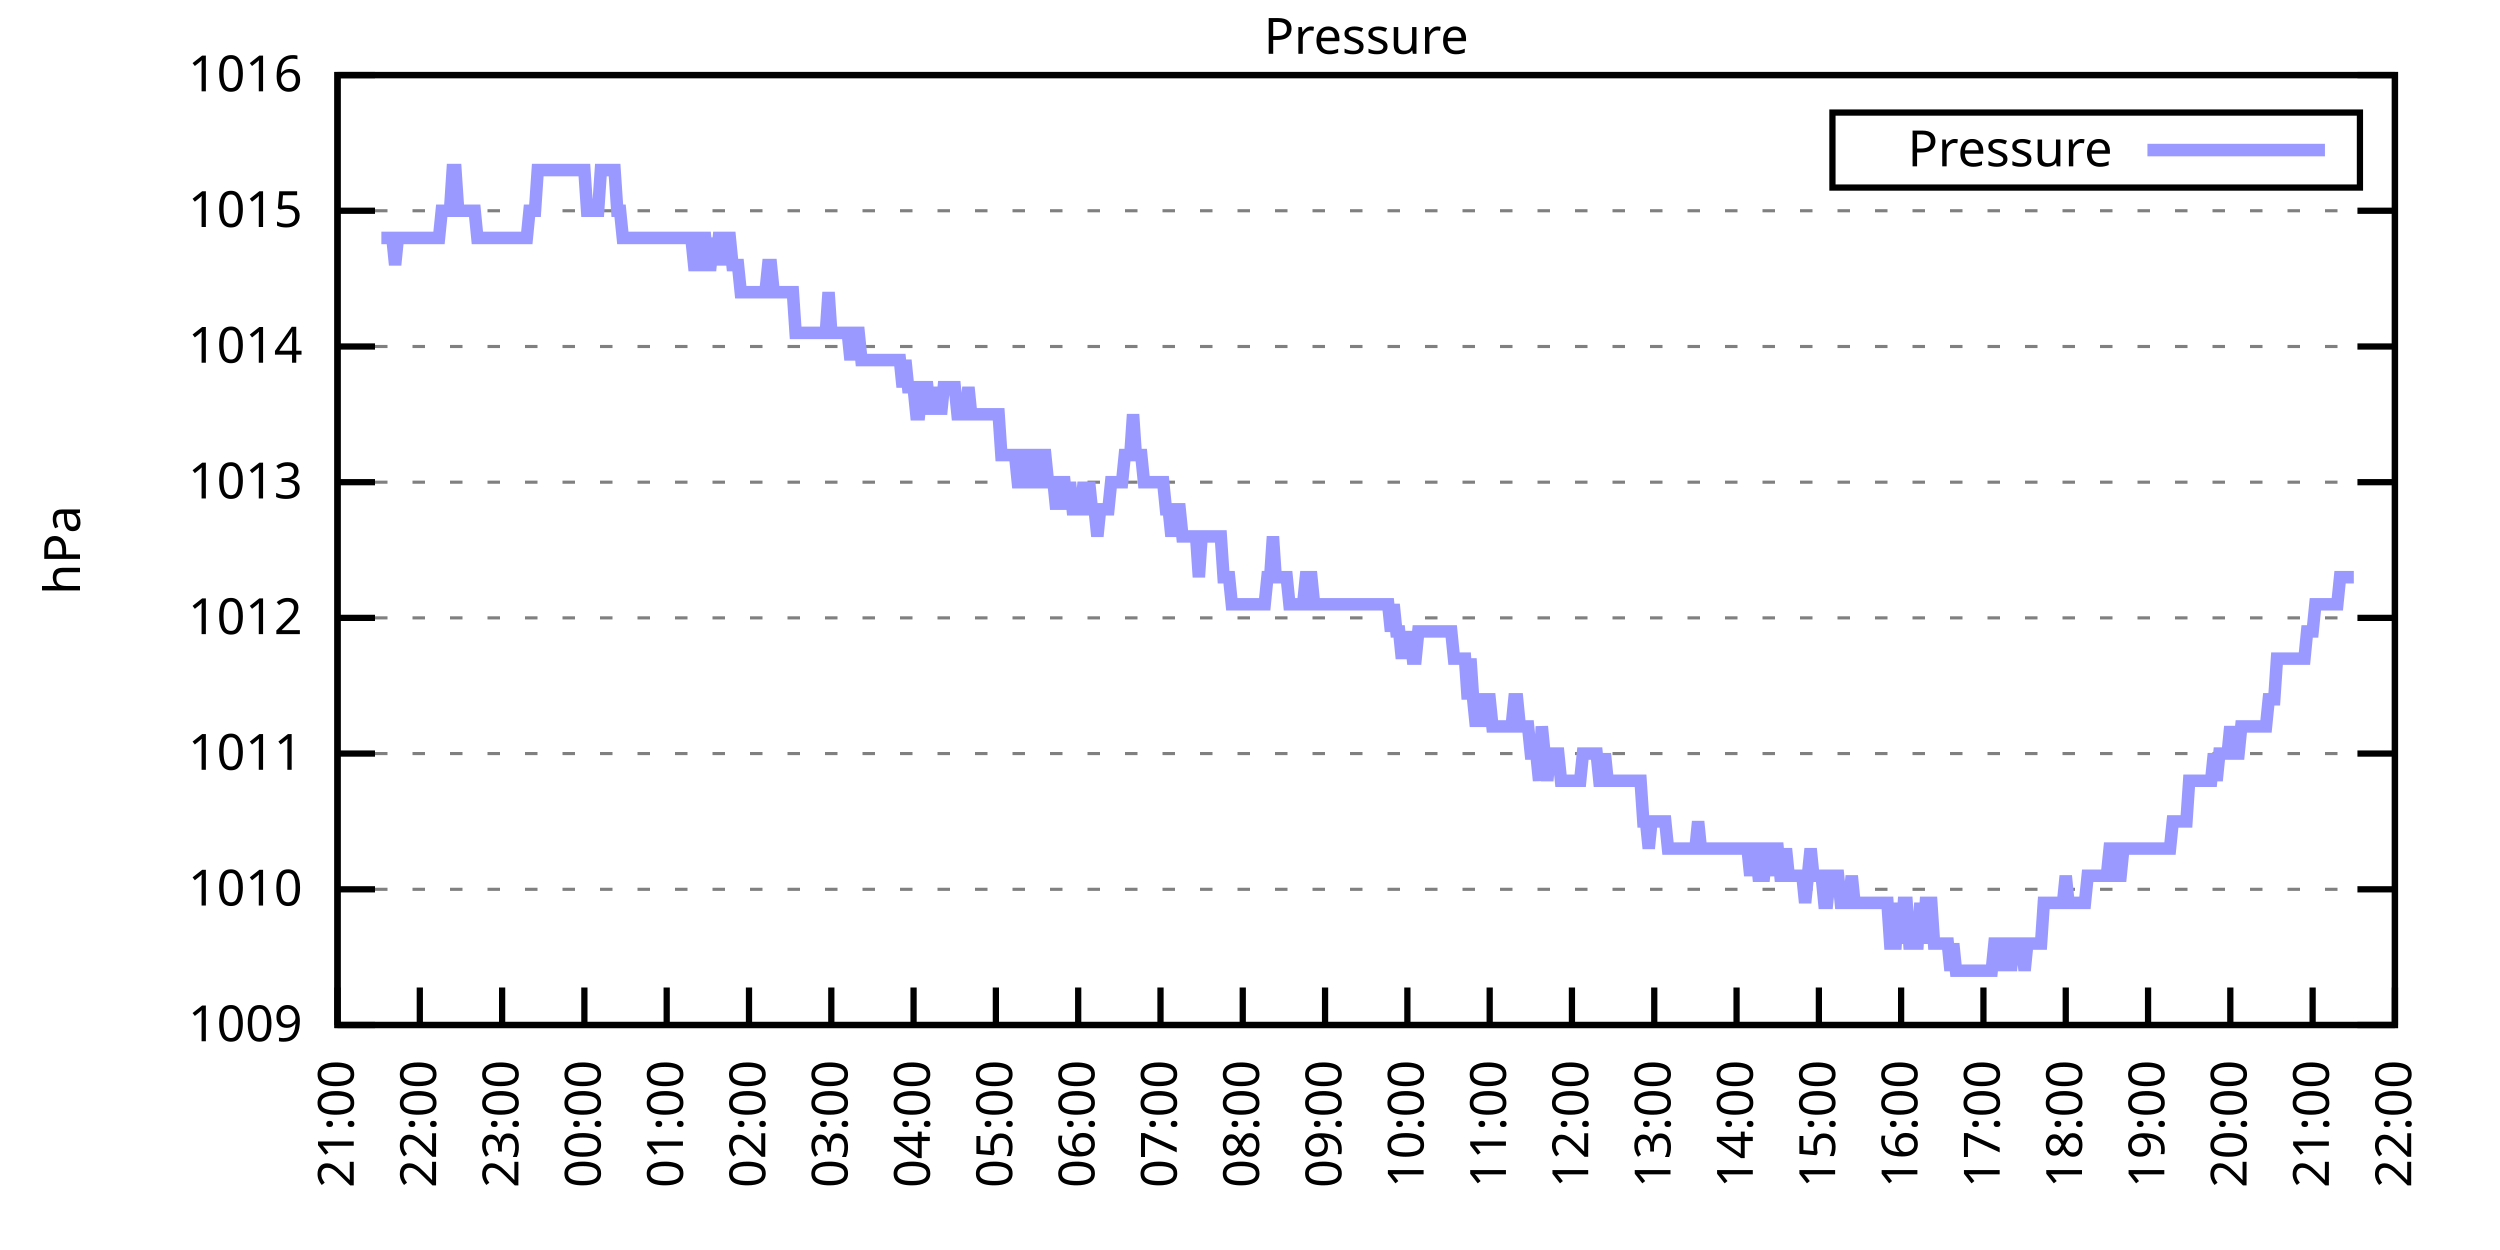
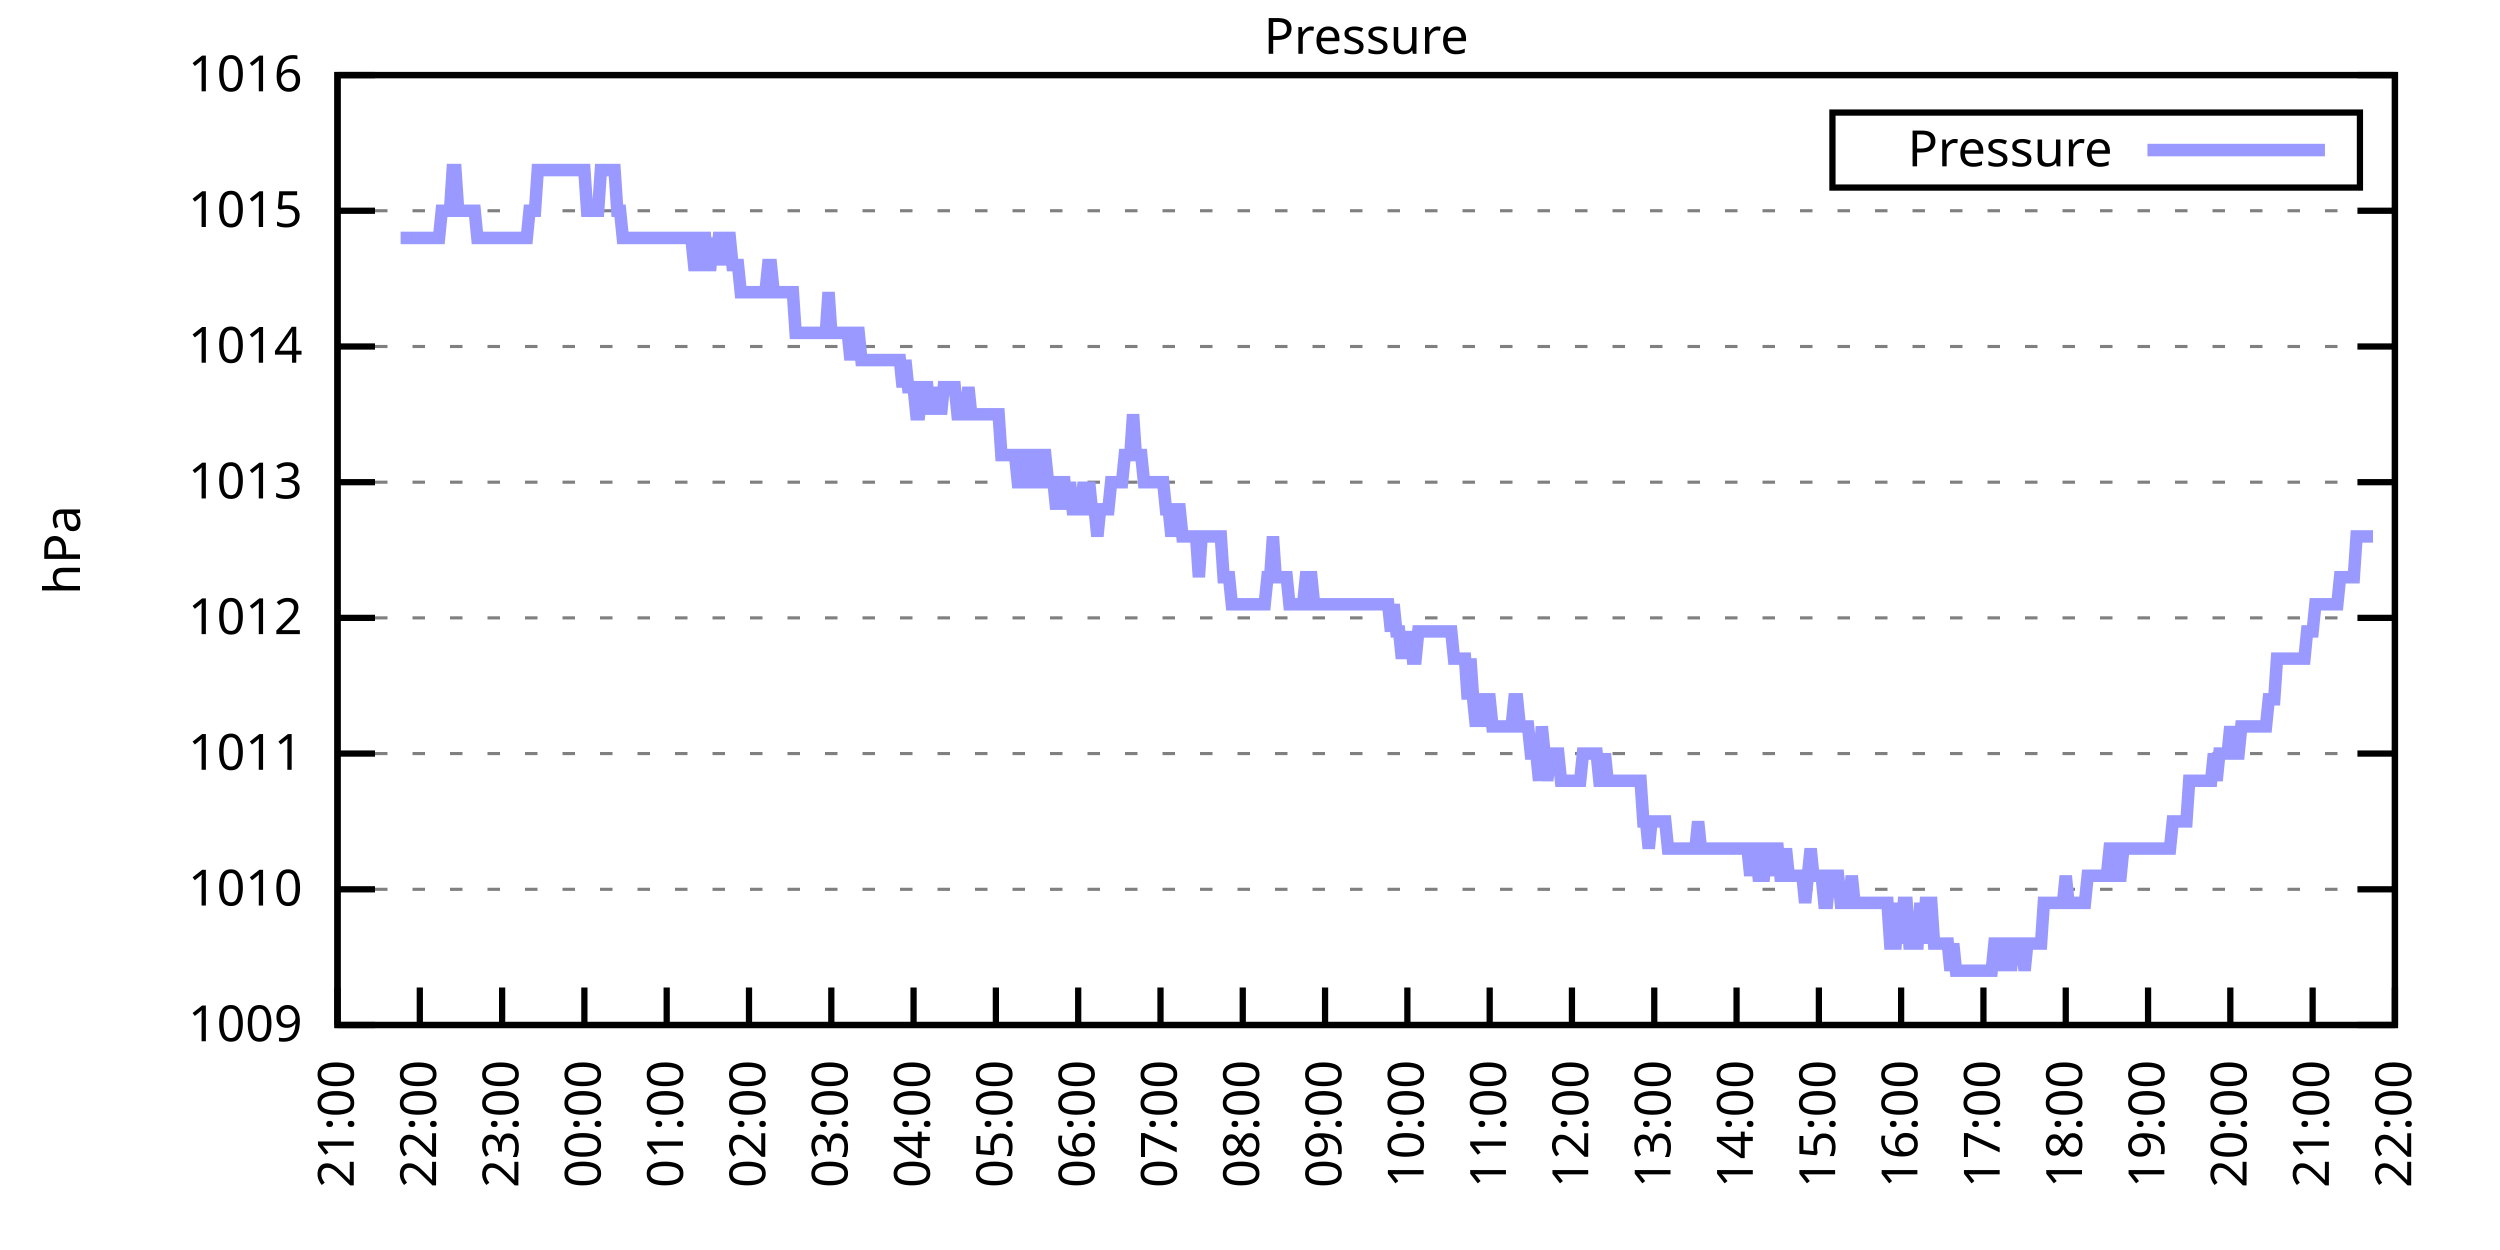
<svg xmlns="http://www.w3.org/2000/svg" xmlns:xlink="http://www.w3.org/1999/xlink" width="400" height="200" viewBox="0 0 400 200">
  <g id="gnuplot_canvas">
    <rect x="0" y="0" width="400" height="200" fill="none" />
    <defs>
      <circle id="gpDot" r="0.5" stroke-width="0.5" stroke="currentColor" />
      <path id="gpPt0" stroke-width="0.333" stroke="currentColor" d="M-1,0 h2 M0,-1 v2" />
      <path id="gpPt1" stroke-width="0.333" stroke="currentColor" d="M-1,-1 L1,1 M1,-1 L-1,1" />
      <path id="gpPt2" stroke-width="0.333" stroke="currentColor" d="M-1,0 L1,0 M0,-1 L0,1 M-1,-1 L1,1 M-1,1 L1,-1" />
      <rect id="gpPt3" stroke-width="0.333" stroke="currentColor" x="-1" y="-1" width="2" height="2" />
      <rect id="gpPt4" stroke-width="0.333" stroke="currentColor" fill="currentColor" x="-1" y="-1" width="2" height="2" />
      <circle id="gpPt5" stroke-width="0.333" stroke="currentColor" cx="0" cy="0" r="1" />
      <use xlink:href="#gpPt5" id="gpPt6" fill="currentColor" stroke="none" />
      <path id="gpPt7" stroke-width="0.333" stroke="currentColor" d="M0,-1.33 L-1.33,0.67 L1.33,0.67 z" />
      <use xlink:href="#gpPt7" id="gpPt8" fill="currentColor" stroke="none" />
      <use xlink:href="#gpPt7" id="gpPt9" stroke="currentColor" transform="rotate(180)" />
      <use xlink:href="#gpPt9" id="gpPt10" fill="currentColor" stroke="none" />
      <use xlink:href="#gpPt3" id="gpPt11" stroke="currentColor" transform="rotate(45)" />
      <use xlink:href="#gpPt11" id="gpPt12" fill="currentColor" stroke="none" />
      <path id="gpPt13" stroke-width="0.333" stroke="currentColor" d="M0,1.330 L1.265,0.411 L0.782,-1.067 L-0.782,-1.076 L-1.265,0.411 z" />
      <use xlink:href="#gpPt13" id="gpPt14" fill="currentColor" stroke="none" />
      <filter id="textbox" filterUnits="objectBoundingBox" x="0" y="0" height="1" width="1">
        <feFlood flood-color="white" flood-opacity="1" result="bgnd" />
        <feComposite in="SourceGraphic" in2="bgnd" operator="atop" />
      </filter>
      <filter id="greybox" filterUnits="objectBoundingBox" x="0" y="0" height="1" width="1">
        <feFlood flood-color="lightgrey" flood-opacity="1" result="grey" />
        <feComposite in="SourceGraphic" in2="grey" operator="atop" />
      </filter>
    </defs>
    <g fill="none" color="white" stroke="currentColor" stroke-width="1.00" stroke-linecap="butt" stroke-linejoin="miter">
</g>
    <g fill="none" color="black" stroke="currentColor" stroke-width="1.00" stroke-linecap="butt" stroke-linejoin="miter">
      <g stroke="none" shape-rendering="crispEdges">
        <polygon fill="rgb(255, 255, 255)" points="54.00,164.00 383.18,164.00 383.18,12.02 54.00,12.02 " />
      </g>
    </g>
    <g fill="none" color="black" stroke="currentColor" stroke-width="1.00" stroke-linecap="butt" stroke-linejoin="miter">
</g>
    <g fill="none" color="black" stroke="black" stroke-width="0.50" stroke-linecap="butt" stroke-linejoin="miter">
</g>
    <g fill="none" color="gray" stroke="currentColor" stroke-width="0.50" stroke-linecap="butt" stroke-linejoin="miter">
      <path stroke="gray" stroke-dasharray="2,4" class="gridline" d="M54.00,164.00 L383.19,164.00  " />
    </g>
    <g fill="none" color="gray" stroke="gray" stroke-width="1.00" stroke-linecap="butt" stroke-linejoin="miter">
</g>
    <g fill="none" color="black" stroke="currentColor" stroke-width="1.00" stroke-linecap="butt" stroke-linejoin="miter">
      <path stroke="black" d="M54.00,164.00 L60.00,164.00 M383.19,164.00 L377.19,164.00  " />
      <g transform="translate(48.40,166.60)" stroke="none" fill="black" font-family="Sans" font-size="8.00" text-anchor="end">
        <text>
          <tspan font-family="Sans"> 1009</tspan>
        </text>
      </g>
    </g>
    <g fill="none" color="black" stroke="currentColor" stroke-width="1.00" stroke-linecap="butt" stroke-linejoin="miter">
</g>
    <g fill="none" color="black" stroke="black" stroke-width="0.50" stroke-linecap="butt" stroke-linejoin="miter">
</g>
    <g fill="none" color="gray" stroke="currentColor" stroke-width="0.50" stroke-linecap="butt" stroke-linejoin="miter">
      <path stroke="gray" stroke-dasharray="2,4" class="gridline" d="M54.00,142.29 L383.19,142.29  " />
    </g>
    <g fill="none" color="gray" stroke="gray" stroke-width="1.00" stroke-linecap="butt" stroke-linejoin="miter">
</g>
    <g fill="none" color="black" stroke="currentColor" stroke-width="1.00" stroke-linecap="butt" stroke-linejoin="miter">
      <path stroke="black" d="M54.00,142.29 L60.00,142.29 M383.19,142.29 L377.19,142.29  " />
      <g transform="translate(48.40,144.89)" stroke="none" fill="black" font-family="Sans" font-size="8.00" text-anchor="end">
        <text>
          <tspan font-family="Sans"> 1010</tspan>
        </text>
      </g>
    </g>
    <g fill="none" color="black" stroke="currentColor" stroke-width="1.00" stroke-linecap="butt" stroke-linejoin="miter">
</g>
    <g fill="none" color="black" stroke="black" stroke-width="0.50" stroke-linecap="butt" stroke-linejoin="miter">
</g>
    <g fill="none" color="gray" stroke="currentColor" stroke-width="0.50" stroke-linecap="butt" stroke-linejoin="miter">
      <path stroke="gray" stroke-dasharray="2,4" class="gridline" d="M54.00,120.57 L383.19,120.57  " />
    </g>
    <g fill="none" color="gray" stroke="gray" stroke-width="1.00" stroke-linecap="butt" stroke-linejoin="miter">
</g>
    <g fill="none" color="black" stroke="currentColor" stroke-width="1.00" stroke-linecap="butt" stroke-linejoin="miter">
      <path stroke="black" d="M54.00,120.57 L60.00,120.57 M383.19,120.57 L377.19,120.57  " />
      <g transform="translate(48.40,123.17)" stroke="none" fill="black" font-family="Sans" font-size="8.00" text-anchor="end">
        <text>
          <tspan font-family="Sans"> 1011</tspan>
        </text>
      </g>
    </g>
    <g fill="none" color="black" stroke="currentColor" stroke-width="1.00" stroke-linecap="butt" stroke-linejoin="miter">
</g>
    <g fill="none" color="black" stroke="black" stroke-width="0.50" stroke-linecap="butt" stroke-linejoin="miter">
</g>
    <g fill="none" color="gray" stroke="currentColor" stroke-width="0.50" stroke-linecap="butt" stroke-linejoin="miter">
      <path stroke="gray" stroke-dasharray="2,4" class="gridline" d="M54.00,98.86 L383.19,98.86  " />
    </g>
    <g fill="none" color="gray" stroke="gray" stroke-width="1.00" stroke-linecap="butt" stroke-linejoin="miter">
</g>
    <g fill="none" color="black" stroke="currentColor" stroke-width="1.00" stroke-linecap="butt" stroke-linejoin="miter">
      <path stroke="black" d="M54.00,98.86 L60.00,98.86 M383.19,98.86 L377.19,98.86  " />
      <g transform="translate(48.40,101.46)" stroke="none" fill="black" font-family="Sans" font-size="8.00" text-anchor="end">
        <text>
          <tspan font-family="Sans"> 1012</tspan>
        </text>
      </g>
    </g>
    <g fill="none" color="black" stroke="currentColor" stroke-width="1.00" stroke-linecap="butt" stroke-linejoin="miter">
</g>
    <g fill="none" color="black" stroke="black" stroke-width="0.50" stroke-linecap="butt" stroke-linejoin="miter">
</g>
    <g fill="none" color="gray" stroke="currentColor" stroke-width="0.50" stroke-linecap="butt" stroke-linejoin="miter">
      <path stroke="gray" stroke-dasharray="2,4" class="gridline" d="M54.00,77.15 L383.19,77.15  " />
    </g>
    <g fill="none" color="gray" stroke="gray" stroke-width="1.00" stroke-linecap="butt" stroke-linejoin="miter">
</g>
    <g fill="none" color="black" stroke="currentColor" stroke-width="1.00" stroke-linecap="butt" stroke-linejoin="miter">
      <path stroke="black" d="M54.00,77.15 L60.00,77.15 M383.19,77.15 L377.19,77.15  " />
      <g transform="translate(48.40,79.75)" stroke="none" fill="black" font-family="Sans" font-size="8.00" text-anchor="end">
        <text>
          <tspan font-family="Sans"> 1013</tspan>
        </text>
      </g>
    </g>
    <g fill="none" color="black" stroke="currentColor" stroke-width="1.00" stroke-linecap="butt" stroke-linejoin="miter">
</g>
    <g fill="none" color="black" stroke="black" stroke-width="0.50" stroke-linecap="butt" stroke-linejoin="miter">
</g>
    <g fill="none" color="gray" stroke="currentColor" stroke-width="0.50" stroke-linecap="butt" stroke-linejoin="miter">
      <path stroke="gray" stroke-dasharray="2,4" class="gridline" d="M54.00,55.44 L383.19,55.44  " />
    </g>
    <g fill="none" color="gray" stroke="gray" stroke-width="1.00" stroke-linecap="butt" stroke-linejoin="miter">
</g>
    <g fill="none" color="black" stroke="currentColor" stroke-width="1.00" stroke-linecap="butt" stroke-linejoin="miter">
      <path stroke="black" d="M54.00,55.44 L60.00,55.44 M383.19,55.44 L377.19,55.44  " />
      <g transform="translate(48.40,58.04)" stroke="none" fill="black" font-family="Sans" font-size="8.00" text-anchor="end">
        <text>
          <tspan font-family="Sans"> 1014</tspan>
        </text>
      </g>
    </g>
    <g fill="none" color="black" stroke="currentColor" stroke-width="1.00" stroke-linecap="butt" stroke-linejoin="miter">
</g>
    <g fill="none" color="black" stroke="black" stroke-width="0.50" stroke-linecap="butt" stroke-linejoin="miter">
</g>
    <g fill="none" color="gray" stroke="currentColor" stroke-width="0.50" stroke-linecap="butt" stroke-linejoin="miter">
      <path stroke="gray" stroke-dasharray="2,4" class="gridline" d="M54.00,33.72 L383.19,33.72  " />
    </g>
    <g fill="none" color="gray" stroke="gray" stroke-width="1.00" stroke-linecap="butt" stroke-linejoin="miter">
</g>
    <g fill="none" color="black" stroke="currentColor" stroke-width="1.00" stroke-linecap="butt" stroke-linejoin="miter">
      <path stroke="black" d="M54.00,33.72 L60.00,33.72 M383.19,33.72 L377.19,33.72  " />
      <g transform="translate(48.40,36.32)" stroke="none" fill="black" font-family="Sans" font-size="8.00" text-anchor="end">
        <text>
          <tspan font-family="Sans"> 1015</tspan>
        </text>
      </g>
    </g>
    <g fill="none" color="black" stroke="currentColor" stroke-width="1.00" stroke-linecap="butt" stroke-linejoin="miter">
</g>
    <g fill="none" color="black" stroke="black" stroke-width="0.50" stroke-linecap="butt" stroke-linejoin="miter">
</g>
    <g fill="none" color="gray" stroke="currentColor" stroke-width="0.50" stroke-linecap="butt" stroke-linejoin="miter">
      <path stroke="gray" stroke-dasharray="2,4" class="gridline" d="M54.00,12.01 L383.19,12.01  " />
    </g>
    <g fill="none" color="gray" stroke="gray" stroke-width="1.00" stroke-linecap="butt" stroke-linejoin="miter">
</g>
    <g fill="none" color="black" stroke="currentColor" stroke-width="1.00" stroke-linecap="butt" stroke-linejoin="miter">
      <path stroke="black" d="M54.00,12.01 L60.00,12.01 M383.19,12.01 L377.19,12.01  " />
      <g transform="translate(48.40,14.61)" stroke="none" fill="black" font-family="Sans" font-size="8.00" text-anchor="end">
        <text>
          <tspan font-family="Sans"> 1016</tspan>
        </text>
      </g>
    </g>
    <g fill="none" color="black" stroke="currentColor" stroke-width="1.00" stroke-linecap="butt" stroke-linejoin="miter">
      <path stroke="black" d="M54.00,164.00 L54.00,158.00  " />
      <g transform="translate(56.60,169.60) rotate(270.00)" stroke="none" fill="black" font-family="Sans" font-size="8.00" text-anchor="end">
        <text>
          <tspan font-family="Sans">21:00</tspan>
        </text>
      </g>
    </g>
    <g fill="none" color="black" stroke="currentColor" stroke-width="1.00" stroke-linecap="butt" stroke-linejoin="miter">
      <path stroke="black" d="M67.17,164.00 L67.17,158.00  " />
      <g transform="translate(69.77,169.60) rotate(270.00)" stroke="none" fill="black" font-family="Sans" font-size="8.00" text-anchor="end">
        <text>
          <tspan font-family="Sans">22:00</tspan>
        </text>
      </g>
    </g>
    <g fill="none" color="black" stroke="currentColor" stroke-width="1.00" stroke-linecap="butt" stroke-linejoin="miter">
      <path stroke="black" d="M80.34,164.00 L80.34,158.00  " />
      <g transform="translate(82.94,169.60) rotate(270.00)" stroke="none" fill="black" font-family="Sans" font-size="8.00" text-anchor="end">
        <text>
          <tspan font-family="Sans">23:00</tspan>
        </text>
      </g>
    </g>
    <g fill="none" color="black" stroke="currentColor" stroke-width="1.00" stroke-linecap="butt" stroke-linejoin="miter">
      <path stroke="black" d="M93.50,164.00 L93.50,158.00  " />
      <g transform="translate(96.10,169.60) rotate(270.00)" stroke="none" fill="black" font-family="Sans" font-size="8.00" text-anchor="end">
        <text>
          <tspan font-family="Sans">00:00</tspan>
        </text>
      </g>
    </g>
    <g fill="none" color="black" stroke="currentColor" stroke-width="1.00" stroke-linecap="butt" stroke-linejoin="miter">
      <path stroke="black" d="M106.67,164.00 L106.67,158.00  " />
      <g transform="translate(109.27,169.60) rotate(270.00)" stroke="none" fill="black" font-family="Sans" font-size="8.00" text-anchor="end">
        <text>
          <tspan font-family="Sans">01:00</tspan>
        </text>
      </g>
    </g>
    <g fill="none" color="black" stroke="currentColor" stroke-width="1.00" stroke-linecap="butt" stroke-linejoin="miter">
      <path stroke="black" d="M119.84,164.00 L119.84,158.00  " />
      <g transform="translate(122.44,169.60) rotate(270.00)" stroke="none" fill="black" font-family="Sans" font-size="8.00" text-anchor="end">
        <text>
          <tspan font-family="Sans">02:00</tspan>
        </text>
      </g>
    </g>
    <g fill="none" color="black" stroke="currentColor" stroke-width="1.00" stroke-linecap="butt" stroke-linejoin="miter">
      <path stroke="black" d="M133.01,164.00 L133.01,158.00  " />
      <g transform="translate(135.61,169.60) rotate(270.00)" stroke="none" fill="black" font-family="Sans" font-size="8.00" text-anchor="end">
        <text>
          <tspan font-family="Sans">03:00</tspan>
        </text>
      </g>
    </g>
    <g fill="none" color="black" stroke="currentColor" stroke-width="1.00" stroke-linecap="butt" stroke-linejoin="miter">
      <path stroke="black" d="M146.17,164.00 L146.17,158.00  " />
      <g transform="translate(148.77,169.60) rotate(270.00)" stroke="none" fill="black" font-family="Sans" font-size="8.00" text-anchor="end">
        <text>
          <tspan font-family="Sans">04:00</tspan>
        </text>
      </g>
    </g>
    <g fill="none" color="black" stroke="currentColor" stroke-width="1.00" stroke-linecap="butt" stroke-linejoin="miter">
      <path stroke="black" d="M159.34,164.00 L159.34,158.00  " />
      <g transform="translate(161.94,169.60) rotate(270.00)" stroke="none" fill="black" font-family="Sans" font-size="8.00" text-anchor="end">
        <text>
          <tspan font-family="Sans">05:00</tspan>
        </text>
      </g>
    </g>
    <g fill="none" color="black" stroke="currentColor" stroke-width="1.00" stroke-linecap="butt" stroke-linejoin="miter">
      <path stroke="black" d="M172.51,164.00 L172.51,158.00  " />
      <g transform="translate(175.11,169.60) rotate(270.00)" stroke="none" fill="black" font-family="Sans" font-size="8.00" text-anchor="end">
        <text>
          <tspan font-family="Sans">06:00</tspan>
        </text>
      </g>
    </g>
    <g fill="none" color="black" stroke="currentColor" stroke-width="1.00" stroke-linecap="butt" stroke-linejoin="miter">
      <path stroke="black" d="M185.68,164.00 L185.68,158.00  " />
      <g transform="translate(188.28,169.60) rotate(270.00)" stroke="none" fill="black" font-family="Sans" font-size="8.00" text-anchor="end">
        <text>
          <tspan font-family="Sans">07:00</tspan>
        </text>
      </g>
    </g>
    <g fill="none" color="black" stroke="currentColor" stroke-width="1.00" stroke-linecap="butt" stroke-linejoin="miter">
      <path stroke="black" d="M198.84,164.00 L198.84,158.00  " />
      <g transform="translate(201.44,169.60) rotate(270.00)" stroke="none" fill="black" font-family="Sans" font-size="8.00" text-anchor="end">
        <text>
          <tspan font-family="Sans">08:00</tspan>
        </text>
      </g>
    </g>
    <g fill="none" color="black" stroke="currentColor" stroke-width="1.00" stroke-linecap="butt" stroke-linejoin="miter">
      <path stroke="black" d="M212.01,164.00 L212.01,158.00  " />
      <g transform="translate(214.61,169.60) rotate(270.00)" stroke="none" fill="black" font-family="Sans" font-size="8.00" text-anchor="end">
        <text>
          <tspan font-family="Sans">09:00</tspan>
        </text>
      </g>
    </g>
    <g fill="none" color="black" stroke="currentColor" stroke-width="1.00" stroke-linecap="butt" stroke-linejoin="miter">
      <path stroke="black" d="M225.18,164.00 L225.18,158.00  " />
      <g transform="translate(227.78,169.60) rotate(270.00)" stroke="none" fill="black" font-family="Sans" font-size="8.00" text-anchor="end">
        <text>
          <tspan font-family="Sans">10:00</tspan>
        </text>
      </g>
    </g>
    <g fill="none" color="black" stroke="currentColor" stroke-width="1.00" stroke-linecap="butt" stroke-linejoin="miter">
      <path stroke="black" d="M238.35,164.00 L238.35,158.00  " />
      <g transform="translate(240.95,169.60) rotate(270.00)" stroke="none" fill="black" font-family="Sans" font-size="8.00" text-anchor="end">
        <text>
          <tspan font-family="Sans">11:00</tspan>
        </text>
      </g>
    </g>
    <g fill="none" color="black" stroke="currentColor" stroke-width="1.00" stroke-linecap="butt" stroke-linejoin="miter">
      <path stroke="black" d="M251.51,164.00 L251.51,158.00  " />
      <g transform="translate(254.11,169.60) rotate(270.00)" stroke="none" fill="black" font-family="Sans" font-size="8.00" text-anchor="end">
        <text>
          <tspan font-family="Sans">12:00</tspan>
        </text>
      </g>
    </g>
    <g fill="none" color="black" stroke="currentColor" stroke-width="1.00" stroke-linecap="butt" stroke-linejoin="miter">
      <path stroke="black" d="M264.68,164.00 L264.68,158.00  " />
      <g transform="translate(267.28,169.60) rotate(270.00)" stroke="none" fill="black" font-family="Sans" font-size="8.00" text-anchor="end">
        <text>
          <tspan font-family="Sans">13:00</tspan>
        </text>
      </g>
    </g>
    <g fill="none" color="black" stroke="currentColor" stroke-width="1.00" stroke-linecap="butt" stroke-linejoin="miter">
      <path stroke="black" d="M277.85,164.00 L277.85,158.00  " />
      <g transform="translate(280.45,169.60) rotate(270.00)" stroke="none" fill="black" font-family="Sans" font-size="8.00" text-anchor="end">
        <text>
          <tspan font-family="Sans">14:00</tspan>
        </text>
      </g>
    </g>
    <g fill="none" color="black" stroke="currentColor" stroke-width="1.00" stroke-linecap="butt" stroke-linejoin="miter">
      <path stroke="black" d="M291.02,164.00 L291.02,158.00  " />
      <g transform="translate(293.62,169.60) rotate(270.00)" stroke="none" fill="black" font-family="Sans" font-size="8.00" text-anchor="end">
        <text>
          <tspan font-family="Sans">15:00</tspan>
        </text>
      </g>
    </g>
    <g fill="none" color="black" stroke="currentColor" stroke-width="1.00" stroke-linecap="butt" stroke-linejoin="miter">
      <path stroke="black" d="M304.18,164.00 L304.18,158.00  " />
      <g transform="translate(306.78,169.60) rotate(270.00)" stroke="none" fill="black" font-family="Sans" font-size="8.00" text-anchor="end">
        <text>
          <tspan font-family="Sans">16:00</tspan>
        </text>
      </g>
    </g>
    <g fill="none" color="black" stroke="currentColor" stroke-width="1.00" stroke-linecap="butt" stroke-linejoin="miter">
      <path stroke="black" d="M317.35,164.00 L317.35,158.00  " />
      <g transform="translate(319.95,169.60) rotate(270.00)" stroke="none" fill="black" font-family="Sans" font-size="8.00" text-anchor="end">
        <text>
          <tspan font-family="Sans">17:00</tspan>
        </text>
      </g>
    </g>
    <g fill="none" color="black" stroke="currentColor" stroke-width="1.00" stroke-linecap="butt" stroke-linejoin="miter">
      <path stroke="black" d="M330.52,164.00 L330.52,158.00  " />
      <g transform="translate(333.12,169.60) rotate(270.00)" stroke="none" fill="black" font-family="Sans" font-size="8.00" text-anchor="end">
        <text>
          <tspan font-family="Sans">18:00</tspan>
        </text>
      </g>
    </g>
    <g fill="none" color="black" stroke="currentColor" stroke-width="1.00" stroke-linecap="butt" stroke-linejoin="miter">
      <path stroke="black" d="M343.69,164.00 L343.69,158.00  " />
      <g transform="translate(346.29,169.60) rotate(270.00)" stroke="none" fill="black" font-family="Sans" font-size="8.00" text-anchor="end">
        <text>
          <tspan font-family="Sans">19:00</tspan>
        </text>
      </g>
    </g>
    <g fill="none" color="black" stroke="currentColor" stroke-width="1.00" stroke-linecap="butt" stroke-linejoin="miter">
      <path stroke="black" d="M356.85,164.00 L356.85,158.00  " />
      <g transform="translate(359.45,169.60) rotate(270.00)" stroke="none" fill="black" font-family="Sans" font-size="8.00" text-anchor="end">
        <text>
          <tspan font-family="Sans">20:00</tspan>
        </text>
      </g>
    </g>
    <g fill="none" color="black" stroke="currentColor" stroke-width="1.00" stroke-linecap="butt" stroke-linejoin="miter">
      <path stroke="black" d="M370.02,164.00 L370.02,158.00  " />
      <g transform="translate(372.62,169.60) rotate(270.00)" stroke="none" fill="black" font-family="Sans" font-size="8.00" text-anchor="end">
        <text>
          <tspan font-family="Sans">21:00</tspan>
        </text>
      </g>
    </g>
    <g fill="none" color="black" stroke="currentColor" stroke-width="1.00" stroke-linecap="butt" stroke-linejoin="miter">
      <path stroke="black" d="M383.19,164.00 L383.19,158.00  " />
      <g transform="translate(385.79,169.60) rotate(270.00)" stroke="none" fill="black" font-family="Sans" font-size="8.00" text-anchor="end">
        <text>
          <tspan font-family="Sans">22:00</tspan>
        </text>
      </g>
    </g>
    <g fill="none" color="black" stroke="currentColor" stroke-width="1.00" stroke-linecap="butt" stroke-linejoin="miter">
</g>
    <g fill="none" color="black" stroke="currentColor" stroke-width="1.00" stroke-linecap="butt" stroke-linejoin="miter">
      <path stroke="black" d="M54.00,12.01 L54.00,164.00 L383.19,164.00 L383.19,12.01 L54.00,12.01 Z  " />
    </g>
    <g fill="none" color="black" stroke="currentColor" stroke-width="1.00" stroke-linecap="butt" stroke-linejoin="miter">
</g>
    <g fill="none" color="black" stroke="currentColor" stroke-width="1.00" stroke-linecap="butt" stroke-linejoin="miter">
      <path stroke="black" d="M293.19,30.01 L293.19,18.01 L377.59,18.01 L377.59,30.01 L293.19,30.01 Z  " />
    </g>
    <g id="Pressure_plot_1">
      <g fill="none" color="white" stroke="black" stroke-width="2.00" stroke-linecap="butt" stroke-linejoin="miter">
</g>
      <g fill="none" color="black" stroke="currentColor" stroke-width="2.00" stroke-linecap="butt" stroke-linejoin="miter">
        <g transform="translate(337.99,26.61)" stroke="none" fill="black" font-family="Sans" font-size="8.00" text-anchor="end">
          <text>
            <tspan font-family="Sans">Pressure</tspan>
          </text>
        </g>
      </g>
      <g fill="none" color="black" stroke="currentColor" stroke-width="2.00" stroke-linecap="butt" stroke-linejoin="miter">
-         <path stroke="rgb(153, 153, 255)" d="M343.59,24.01 L371.99,24.01 M61.02,38.07 L61.46,38.07 L61.90,38.07 L62.34,38.07 L62.78,38.07 L63.22,42.41   L63.66,38.07 L64.10,38.07 L64.53,38.07 L64.97,38.07 L65.41,38.07 L65.85,38.07 L66.29,38.07 L66.73,38.07   L67.17,38.07 L67.61,38.07 L68.05,38.07 L68.48,38.07 L68.92,38.07 L69.36,38.07 L69.80,38.07 L70.24,38.07   L70.68,33.72 L71.12,33.72 L71.56,33.72 L72.00,33.72 L72.43,27.21 L72.87,27.21 L73.31,33.72 L73.75,33.72   L74.19,33.72 L74.63,33.72 L75.07,33.72 L75.51,33.72 L75.95,33.72 L76.38,38.07 L76.82,38.07 L77.26,38.07   L77.70,38.07 L78.14,38.07 L78.58,38.07 L79.02,38.07 L79.46,38.07 L79.90,38.07 L80.34,38.07 L80.77,38.07   L81.21,38.07 L81.65,38.07 L82.09,38.07 L82.53,38.07 L82.97,38.07 L83.41,38.07 L83.85,38.07 L84.29,38.07   L84.72,33.72 L85.16,33.72 L85.60,33.72 L86.04,27.21 L86.48,27.21 L86.92,27.21 L87.36,27.21 L87.80,27.21   L88.24,27.21 L88.67,27.21 L89.11,27.21 L89.55,27.21 L89.99,27.21 L90.43,27.21 L90.87,27.21 L91.31,27.21   L91.75,27.21 L92.19,27.21 L92.62,27.21 L93.06,27.21 L93.50,27.21 L93.94,33.72 L94.38,33.72 L94.82,33.72   L95.26,33.72 L95.70,33.72 L96.14,27.21 L96.58,27.21 L97.01,27.21 L97.45,27.21 L97.89,27.21 L98.33,27.21   L98.77,33.72 L99.21,33.72 L99.65,38.07 L100.09,38.07 L100.53,38.07 L100.96,38.07 L101.40,38.07 L101.84,38.07   L102.28,38.07 L102.72,38.07 L103.16,38.07 L103.60,38.07 L104.04,38.07 L104.48,38.07 L104.91,38.07 L105.35,38.07   L105.79,38.07 L106.23,38.07 L106.67,38.07 L107.11,38.07 L107.55,38.07 L107.99,38.07 L108.43,38.07 L108.87,38.07   L109.30,38.07 L109.74,38.07 L110.18,38.07 L110.62,38.07 L111.06,42.41 L111.50,42.41 L111.94,42.41 L112.38,38.07   L112.82,38.07 L113.25,42.41 L113.69,42.41 L114.13,38.07 L114.57,42.41 L115.01,38.07 L115.45,38.07 L115.89,42.41   L116.33,38.07 L116.77,38.07 L117.20,42.41 L117.64,42.41 L118.08,42.41 L118.52,46.75 L118.96,46.75 L119.40,46.75   L119.84,46.75 L120.28,46.75 L120.72,46.75 L121.15,46.75 L121.59,46.75 L122.03,46.75 L122.47,46.75 L122.91,42.41   L123.35,42.41 L123.79,46.75 L124.23,46.75 L124.67,46.75 L125.11,46.75 L125.54,46.75 L125.98,46.75 L126.42,46.75   L126.86,46.75 L127.30,53.26 L127.74,53.26 L128.18,53.26 L128.62,53.26 L129.06,53.26 L129.49,53.26 L129.93,53.26   L130.37,53.26 L130.81,53.26 L131.25,53.26 L131.69,53.26 L132.13,53.26 L132.57,46.75 L133.01,53.26 L133.44,53.26   L133.88,53.26 L134.32,53.26 L134.76,53.26 L135.20,53.26 L135.64,53.26 L136.08,57.61 L136.52,53.26 L136.96,53.26   L137.39,53.26 L137.83,57.61 L138.27,57.61 L138.71,57.61 L139.15,57.61 L139.59,57.61 L140.03,57.61 L140.47,57.61   L140.91,57.61 L141.35,57.61 L141.78,57.61 L142.22,57.61 L142.66,57.61 L143.10,57.61 L143.54,57.61 L143.98,57.61   L144.42,61.95 L144.86,57.61 L145.30,61.95 L145.73,61.95 L146.17,61.95 L146.61,66.29 L147.05,66.29 L147.49,61.95   L147.93,61.95 L148.37,61.95 L148.81,66.29 L149.25,61.95 L149.68,66.29 L150.12,61.95 L150.56,66.29 L151.00,61.95   L151.44,61.95 L151.88,61.95 L152.32,61.95 L152.76,61.95 L153.20,66.29 L153.63,66.29 L154.07,66.29 L154.51,66.29   L154.95,61.95 L155.39,66.29 L155.83,66.29 L156.27,66.29 L156.71,66.29 L157.15,66.29 L157.59,66.29 L158.02,66.29   L158.46,66.29 L158.90,66.29 L159.34,66.29 L159.78,66.29 L160.22,72.81 L160.66,72.81 L161.10,72.81 L161.54,72.81   L161.97,72.81 L162.41,72.81 L162.85,77.15 L163.29,77.15 L163.73,77.15 L164.17,72.81 L164.61,72.81 L165.05,77.15   L165.49,77.15 L165.92,77.15 L166.36,72.81 L166.80,72.81 L167.24,72.81 L167.68,77.15 L168.12,77.15 L168.56,77.15   L169.00,81.49 L169.44,77.15 L169.87,77.15 L170.31,77.15 L170.75,81.49 L171.19,77.15 L171.63,81.49 L172.07,81.49   L172.51,81.49 L172.95,81.49 L173.39,77.15 L173.83,81.49 L174.26,77.15 L174.70,81.49 L175.14,81.49 L175.58,85.83   L176.02,81.49 L176.46,81.49 L176.90,81.49 L177.34,81.49 L177.78,77.15 L178.21,77.15 L178.65,77.15 L179.09,77.15   L179.53,77.15 L179.97,72.81 L180.41,72.81 L180.85,72.81 L181.29,66.29 L181.73,72.81 L182.16,72.81 L182.60,72.81   L183.04,77.15 L183.48,77.15 L183.92,77.15 L184.36,77.15 L184.80,77.15 L185.24,77.15 L185.68,77.15 L186.11,77.15   L186.55,81.49 L186.99,81.49 L187.43,85.83 L187.87,81.49 L188.31,81.49 L188.75,81.49 L189.19,85.83 L189.63,85.83   L190.07,85.83 L190.50,85.83 L190.94,85.83 L191.38,85.83 L191.82,92.35 L192.26,85.83 L192.70,85.83 L193.14,85.83   L193.58,85.83 L194.02,85.83 L194.45,85.83 L194.89,85.83 L195.33,85.83 L195.77,92.35 L196.21,92.35 L196.65,92.35   L197.09,96.69 L197.53,96.69 L197.97,96.69 L198.40,96.69 L198.84,96.69 L199.28,96.69 L199.72,96.69 L200.16,96.69   L200.60,96.69 L201.04,96.69 L201.48,96.69 L201.92,96.69 L202.35,96.69 L202.79,92.35 L203.23,92.35 L203.67,85.83   L204.11,92.35 L204.55,92.35 L204.99,92.35 L205.43,92.35 L205.87,92.35 L206.31,96.69 L206.74,96.69 L207.18,96.69   L207.62,96.69 L208.06,96.69 L208.50,96.69 L208.94,92.35 L209.38,92.35 L209.82,92.35 L210.26,96.69 L210.69,96.69   L211.13,96.69 L211.57,96.69 L212.01,96.69 L212.45,96.69 L212.89,96.69 L213.33,96.69 L213.77,96.69 L214.21,96.69   L214.64,96.69 L215.08,96.69 L215.52,96.69 L215.96,96.69 L216.40,96.69 L216.84,96.69 L217.28,96.69 L217.72,96.69   L218.16,96.69 L218.60,96.69 L219.03,96.69 L219.47,96.69 L219.91,96.69 L220.35,96.69 L220.79,96.69 L221.23,96.69   L221.67,96.69 L222.11,96.69 L222.55,101.03 L222.98,96.69 L223.42,101.03 L223.86,101.03 L224.30,105.38 L224.74,101.03   L225.18,105.38 L225.62,101.03 L226.06,105.38 L226.50,105.38 L226.93,101.03 L227.37,101.03 L227.81,101.03 L228.25,101.03   L228.69,101.03 L229.13,101.03 L229.57,101.03 L230.01,101.03 L230.45,101.03 L230.88,101.03 L231.32,101.03 L231.76,101.03   L232.20,101.03 L232.64,105.38 L233.08,105.38 L233.52,105.38 L233.96,105.38 L234.40,105.38 L234.84,111.89 L235.27,105.38   L235.71,111.89 L236.15,116.23 L236.59,111.89 L237.03,116.23 L237.47,111.89 L237.91,111.89 L238.35,111.89 L238.79,116.23   L239.22,116.23 L239.66,116.23 L240.10,116.23 L240.54,116.23 L240.98,116.23 L241.42,116.23 L241.86,116.23 L242.30,111.89   L242.74,111.89 L243.17,116.23 L243.61,116.23 L244.05,116.23 L244.49,116.23 L244.93,120.57 L245.37,120.57 L245.81,120.57   L246.25,124.92 L246.69,116.23 L247.12,120.57 L247.56,124.92 L248.00,120.57 L248.44,120.57 L248.88,120.57 L249.32,120.57   L249.76,124.92 L250.20,124.92 L250.64,124.92 L251.08,124.92 L251.51,124.92 L251.95,124.92 L252.39,124.92 L252.83,124.92   L253.27,120.57 L253.71,120.57 L254.15,120.57 L254.59,120.57 L255.03,120.57 L255.46,120.57 L255.90,124.92 L256.34,124.92   L256.78,120.57 L257.22,124.92 L257.66,124.92 L258.10,124.92 L258.54,124.92 L258.98,124.92 L259.41,124.92 L259.85,124.92   L260.29,124.92 L260.73,124.92 L261.17,124.92 L261.61,124.92 L262.05,124.92 L262.49,124.92 L262.93,131.43 L263.36,131.43   L263.80,135.77 L264.24,131.43 L264.68,131.43 L265.12,131.43 L265.56,131.43 L266.00,131.43 L266.44,131.43 L266.88,135.77   L267.32,135.77 L267.75,135.77 L268.19,135.77 L268.63,135.77 L269.07,135.77 L269.51,135.77 L269.95,135.77 L270.39,135.77   L270.83,135.77 L271.27,135.77 L271.70,131.43 L272.14,135.77 L272.58,135.77 L273.02,135.77 L273.46,135.77 L273.90,135.77   L274.34,135.77 L274.78,135.77 L275.22,135.77 L275.65,135.77 L276.09,135.77 L276.53,135.77 L276.97,135.77 L277.41,135.77   L277.85,135.77 L278.29,135.77 L278.73,135.77 L279.17,135.77 L279.60,135.77 L280.04,140.12 L280.48,135.77 L280.92,135.77   L281.36,140.12 L281.80,140.12 L282.24,140.12 L282.68,135.77 L283.12,135.77 L283.56,140.12 L283.99,135.77 L284.43,135.77   L284.87,140.12 L285.31,140.12 L285.75,135.77 L286.19,140.12 L286.63,140.12 L287.07,140.12 L287.51,140.12 L287.94,140.12   L288.38,140.12 L288.82,144.46 L289.26,140.12 L289.70,135.77 L290.14,140.12 L290.58,140.12 L291.02,140.12 L291.46,140.12   L291.89,144.46 L292.33,144.46 L292.77,140.12 L293.21,140.12 L293.65,140.12 L294.09,140.12 L294.53,144.46 L294.97,144.46   L295.41,144.46 L295.84,144.46 L296.28,140.12 L296.72,144.46 L297.16,144.46 L297.60,144.46 L298.04,144.46 L298.48,144.46   L298.92,144.46 L299.36,144.46 L299.80,144.46 L300.23,144.46 L300.67,144.46 L301.11,144.46 L301.55,144.46 L301.99,144.46   L302.43,150.97 L302.87,150.97 L303.31,150.97 L303.75,144.46 L304.18,150.97 L304.62,144.46 L305.06,144.46 L305.50,150.97   L305.94,150.97 L306.38,150.97 L306.82,150.97 L307.26,144.46 L307.70,150.97 L308.13,144.46 L308.57,144.46 L309.01,144.46   L309.45,150.97 L309.89,150.97 L310.33,150.97 L310.77,150.97 L311.21,150.97 L311.65,150.97 L312.08,155.31 L312.52,150.97   L312.96,155.31 L313.40,155.31 L313.84,155.31 L314.28,155.31 L314.72,155.31 L315.16,155.31 L315.60,155.31 L316.04,155.31   L316.47,155.31 L316.91,155.31 L317.35,155.31 L317.79,155.31 L318.23,155.31 L318.67,155.31 L319.11,150.97 L319.55,150.97   L319.99,150.97 L320.42,155.31 L320.86,150.97 L321.30,150.97 L321.74,155.31 L322.18,150.97 L322.62,150.97 L323.06,150.97   L323.50,150.97 L323.94,155.31 L324.37,150.97 L324.81,150.97 L325.25,150.97 L325.69,150.97 L326.13,150.97 L326.57,150.97   L327.01,144.46 L327.45,144.46 L327.89,144.46 L328.33,144.46 L328.76,144.46 L329.20,144.46 L329.64,144.46 L330.08,144.46   L330.52,140.12 L330.96,144.46 L331.40,144.46 L331.84,144.46 L332.28,144.46 L332.71,144.46 L333.15,144.46 L333.59,144.46   L334.03,140.12 L334.47,140.12 L334.91,140.12 L335.35,140.12 L335.79,140.12 L336.23,140.12 L336.66,140.12 L337.10,140.12   L337.54,135.77 L337.98,135.77 L338.42,135.77 L338.86,140.12 L339.30,140.12 L339.74,135.77 L340.18,135.77 L340.61,135.77   L341.05,135.77 L341.49,135.77 L341.93,135.77 L342.37,135.77 L342.81,135.77 L343.25,135.77 L343.69,135.77 L344.13,135.77   L344.57,135.77 L345.00,135.77 L345.44,135.77 L345.88,135.77 L346.32,135.77 L346.76,135.77 L347.20,135.77 L347.64,131.43   L348.08,131.43 L348.52,131.43 L348.95,131.43 L349.39,131.43 L349.83,131.43 L350.27,124.92 L350.71,124.92 L351.15,124.92   L351.59,124.92 L352.03,124.92 L352.47,124.92 L352.90,124.92 L353.34,124.92 L353.78,124.92 L354.22,120.57 L354.66,124.92   L355.10,120.57 L355.54,120.57 L355.98,120.57 L356.42,120.57 L356.85,116.23 L357.29,120.57 L357.73,120.57 L358.17,120.57   L358.61,116.23 L359.05,116.23 L359.49,116.23 L359.93,116.23 L360.37,116.23 L360.81,116.23 L361.24,116.23 L361.68,116.23   L362.12,116.23 L362.56,116.23 L363.00,111.89 L363.44,111.89 L363.88,111.89 L364.32,105.38 L364.76,105.38 L365.19,105.38   L365.63,105.38 L366.07,105.38 L366.51,105.38 L366.95,105.38 L367.39,105.38 L367.83,105.38 L368.27,105.38 L368.71,105.38   L369.14,101.03 L369.58,101.03 L370.02,101.03 L370.46,96.69 L370.90,96.69 L371.34,96.69 L371.78,96.69 L372.22,96.69   L372.66,96.69 L373.09,96.69 L373.53,96.69 L373.97,96.69 L374.41,92.35 L374.85,92.35 L375.29,92.35 L375.73,92.35   L376.17,92.35 L376.61,92.35  " />
+         <path stroke="rgb(153, 153, 255)" d="M343.59,24.01 L371.99,24.01 M64.10,38.07 L64.53,38.07 L64.97,38.07 L65.41,38.07 L65.85,38.07 L66.29,38.07   L66.73,38.07 L67.17,38.07 L67.61,38.07 L68.05,38.07 L68.48,38.07 L68.92,38.07 L69.36,38.07 L69.80,38.07   L70.24,38.07 L70.68,33.72 L71.12,33.72 L71.56,33.72 L72.00,33.72 L72.43,27.21 L72.87,27.21 L73.31,33.72   L73.75,33.72 L74.19,33.72 L74.63,33.72 L75.07,33.72 L75.51,33.72 L75.95,33.72 L76.38,38.07 L76.82,38.07   L77.26,38.07 L77.70,38.07 L78.14,38.07 L78.58,38.07 L79.02,38.07 L79.46,38.07 L79.90,38.07 L80.34,38.07   L80.77,38.07 L81.21,38.07 L81.65,38.07 L82.09,38.07 L82.53,38.07 L82.97,38.07 L83.41,38.07 L83.85,38.07   L84.29,38.07 L84.72,33.72 L85.16,33.72 L85.60,33.72 L86.04,27.21 L86.48,27.21 L86.92,27.21 L87.36,27.21   L87.80,27.21 L88.24,27.21 L88.67,27.21 L89.11,27.21 L89.55,27.21 L89.99,27.21 L90.43,27.21 L90.87,27.21   L91.31,27.21 L91.75,27.21 L92.19,27.21 L92.62,27.21 L93.06,27.21 L93.50,27.21 L93.94,33.72 L94.38,33.72   L94.82,33.72 L95.26,33.72 L95.70,33.72 L96.14,27.21 L96.58,27.21 L97.01,27.21 L97.45,27.21 L97.89,27.21   L98.33,27.21 L98.77,33.72 L99.21,33.72 L99.65,38.07 L100.09,38.07 L100.53,38.07 L100.96,38.07 L101.40,38.07   L101.84,38.07 L102.28,38.07 L102.72,38.07 L103.16,38.07 L103.60,38.07 L104.04,38.07 L104.48,38.07 L104.91,38.07   L105.35,38.07 L105.79,38.07 L106.23,38.07 L106.67,38.07 L107.11,38.07 L107.55,38.07 L107.99,38.07 L108.43,38.07   L108.87,38.07 L109.30,38.07 L109.74,38.07 L110.18,38.07 L110.62,38.07 L111.06,42.41 L111.50,42.41 L111.94,42.41   L112.38,38.07 L112.82,38.07 L113.25,42.41 L113.69,42.41 L114.13,38.07 L114.57,42.41 L115.01,38.07 L115.45,38.07   L115.89,42.41 L116.33,38.07 L116.77,38.07 L117.20,42.41 L117.64,42.41 L118.08,42.41 L118.52,46.75 L118.96,46.75   L119.40,46.75 L119.84,46.75 L120.28,46.75 L120.72,46.75 L121.15,46.75 L121.59,46.75 L122.03,46.75 L122.47,46.75   L122.91,42.41 L123.35,42.41 L123.79,46.75 L124.23,46.75 L124.67,46.75 L125.11,46.75 L125.54,46.75 L125.98,46.75   L126.42,46.75 L126.86,46.75 L127.30,53.26 L127.74,53.26 L128.18,53.26 L128.62,53.26 L129.06,53.26 L129.49,53.26   L129.93,53.26 L130.37,53.26 L130.81,53.26 L131.25,53.26 L131.69,53.26 L132.13,53.26 L132.57,46.75 L133.01,53.26   L133.44,53.26 L133.88,53.26 L134.32,53.26 L134.76,53.26 L135.20,53.26 L135.64,53.26 L136.08,57.61 L136.52,53.26   L136.96,53.26 L137.39,53.26 L137.83,57.61 L138.27,57.61 L138.71,57.61 L139.15,57.61 L139.59,57.61 L140.03,57.61   L140.47,57.61 L140.91,57.61 L141.35,57.61 L141.78,57.61 L142.22,57.61 L142.66,57.61 L143.10,57.61 L143.54,57.61   L143.98,57.61 L144.42,61.95 L144.86,57.61 L145.30,61.95 L145.73,61.95 L146.17,61.95 L146.61,66.29 L147.05,66.29   L147.49,61.95 L147.93,61.95 L148.37,61.95 L148.81,66.29 L149.25,61.95 L149.68,66.29 L150.12,61.95 L150.56,66.29   L151.00,61.95 L151.44,61.95 L151.88,61.95 L152.32,61.95 L152.76,61.95 L153.20,66.29 L153.63,66.29 L154.07,66.29   L154.51,66.29 L154.95,61.95 L155.39,66.29 L155.83,66.29 L156.27,66.29 L156.71,66.29 L157.15,66.29 L157.59,66.29   L158.02,66.29 L158.46,66.29 L158.90,66.29 L159.34,66.29 L159.78,66.29 L160.22,72.81 L160.66,72.81 L161.10,72.81   L161.54,72.81 L161.97,72.81 L162.41,72.81 L162.85,77.15 L163.29,77.15 L163.73,77.15 L164.17,72.81 L164.61,72.81   L165.05,77.15 L165.49,77.15 L165.92,77.15 L166.36,72.81 L166.80,72.81 L167.24,72.81 L167.68,77.15 L168.12,77.15   L168.56,77.15 L169.00,81.49 L169.44,77.15 L169.87,77.15 L170.31,77.15 L170.75,81.49 L171.19,77.15 L171.63,81.49   L172.07,81.49 L172.51,81.49 L172.95,81.49 L173.39,77.15 L173.83,81.49 L174.26,77.15 L174.70,81.49 L175.14,81.49   L175.58,85.83 L176.02,81.49 L176.46,81.49 L176.90,81.49 L177.34,81.49 L177.78,77.15 L178.21,77.15 L178.65,77.15   L179.09,77.15 L179.53,77.15 L179.97,72.81 L180.41,72.81 L180.85,72.81 L181.29,66.29 L181.73,72.81 L182.16,72.81   L182.60,72.81 L183.04,77.15 L183.48,77.15 L183.92,77.15 L184.36,77.15 L184.80,77.15 L185.24,77.15 L185.68,77.15   L186.11,77.15 L186.55,81.49 L186.99,81.49 L187.43,85.83 L187.87,81.49 L188.31,81.49 L188.75,81.49 L189.19,85.83   L189.63,85.83 L190.07,85.83 L190.50,85.83 L190.94,85.83 L191.38,85.83 L191.82,92.35 L192.26,85.83 L192.70,85.83   L193.14,85.83 L193.58,85.83 L194.02,85.83 L194.45,85.83 L194.89,85.83 L195.33,85.83 L195.77,92.35 L196.21,92.35   L196.65,92.35 L197.09,96.69 L197.53,96.69 L197.97,96.69 L198.40,96.69 L198.84,96.69 L199.28,96.69 L199.72,96.69   L200.16,96.69 L200.60,96.69 L201.04,96.69 L201.48,96.69 L201.92,96.69 L202.35,96.69 L202.79,92.35 L203.23,92.35   L203.67,85.83 L204.11,92.35 L204.55,92.35 L204.99,92.35 L205.43,92.35 L205.87,92.35 L206.31,96.69 L206.74,96.69   L207.18,96.69 L207.62,96.69 L208.06,96.69 L208.50,96.69 L208.94,92.35 L209.38,92.35 L209.82,92.35 L210.26,96.69   L210.69,96.69 L211.13,96.69 L211.57,96.69 L212.01,96.69 L212.45,96.69 L212.89,96.69 L213.33,96.69 L213.77,96.69   L214.21,96.69 L214.64,96.69 L215.08,96.69 L215.52,96.69 L215.96,96.69 L216.40,96.69 L216.84,96.69 L217.28,96.69   L217.72,96.69 L218.16,96.69 L218.60,96.69 L219.03,96.69 L219.47,96.69 L219.91,96.69 L220.35,96.69 L220.79,96.69   L221.23,96.69 L221.67,96.69 L222.11,96.69 L222.55,101.03 L222.98,96.69 L223.42,101.03 L223.86,101.03 L224.30,105.38   L224.74,101.03 L225.18,105.38 L225.62,101.03 L226.06,105.38 L226.50,105.38 L226.93,101.03 L227.37,101.03 L227.81,101.03   L228.25,101.03 L228.69,101.03 L229.13,101.03 L229.57,101.03 L230.01,101.03 L230.45,101.03 L230.88,101.03 L231.32,101.03   L231.76,101.03 L232.20,101.03 L232.64,105.38 L233.08,105.38 L233.52,105.38 L233.96,105.38 L234.40,105.38 L234.84,111.89   L235.27,105.38 L235.71,111.89 L236.15,116.23 L236.59,111.89 L237.03,116.23 L237.47,111.89 L237.91,111.89 L238.35,111.89   L238.79,116.23 L239.22,116.23 L239.66,116.23 L240.10,116.23 L240.54,116.23 L240.98,116.23 L241.42,116.23 L241.86,116.23   L242.30,111.89 L242.74,111.89 L243.17,116.23 L243.61,116.23 L244.05,116.23 L244.49,116.23 L244.93,120.57 L245.37,120.57   L245.81,120.57 L246.25,124.92 L246.69,116.23 L247.12,120.57 L247.56,124.92 L248.00,120.57 L248.44,120.57 L248.88,120.57   L249.32,120.57 L249.76,124.92 L250.20,124.92 L250.64,124.92 L251.08,124.92 L251.51,124.92 L251.95,124.92 L252.39,124.92   L252.83,124.92 L253.27,120.57 L253.71,120.57 L254.15,120.57 L254.59,120.57 L255.03,120.57 L255.46,120.57 L255.90,124.92   L256.34,124.92 L256.78,120.57 L257.22,124.92 L257.66,124.92 L258.10,124.92 L258.54,124.92 L258.98,124.92 L259.41,124.92   L259.85,124.92 L260.29,124.92 L260.73,124.92 L261.17,124.92 L261.61,124.92 L262.05,124.92 L262.49,124.92 L262.93,131.43   L263.36,131.43 L263.80,135.77 L264.24,131.43 L264.68,131.43 L265.12,131.43 L265.56,131.43 L266.00,131.43 L266.44,131.43   L266.88,135.77 L267.32,135.77 L267.75,135.77 L268.19,135.77 L268.63,135.77 L269.07,135.77 L269.51,135.77 L269.95,135.77   L270.39,135.77 L270.83,135.77 L271.27,135.77 L271.70,131.43 L272.14,135.77 L272.58,135.77 L273.02,135.77 L273.46,135.77   L273.90,135.77 L274.34,135.77 L274.78,135.77 L275.22,135.77 L275.65,135.77 L276.09,135.77 L276.53,135.77 L276.97,135.77   L277.41,135.77 L277.85,135.77 L278.29,135.77 L278.73,135.77 L279.17,135.77 L279.60,135.77 L280.04,140.12 L280.48,135.77   L280.92,135.77 L281.36,140.12 L281.80,140.12 L282.24,140.12 L282.68,135.77 L283.12,135.77 L283.56,140.12 L283.99,135.77   L284.43,135.77 L284.87,140.12 L285.31,140.12 L285.75,135.77 L286.19,140.12 L286.63,140.12 L287.07,140.12 L287.51,140.12   L287.94,140.12 L288.38,140.12 L288.82,144.46 L289.26,140.12 L289.70,135.77 L290.14,140.12 L290.58,140.12 L291.02,140.12   L291.46,140.12 L291.89,144.46 L292.33,144.46 L292.77,140.12 L293.21,140.12 L293.65,140.12 L294.09,140.12 L294.53,144.46   L294.97,144.46 L295.41,144.46 L295.84,144.46 L296.28,140.12 L296.72,144.46 L297.16,144.46 L297.60,144.46 L298.04,144.46   L298.48,144.46 L298.92,144.46 L299.36,144.46 L299.80,144.46 L300.23,144.46 L300.67,144.46 L301.11,144.46 L301.55,144.46   L301.99,144.46 L302.43,150.97 L302.87,150.97 L303.31,150.97 L303.75,144.46 L304.18,150.97 L304.62,144.46 L305.06,144.46   L305.50,150.97 L305.94,150.97 L306.38,150.97 L306.82,150.97 L307.26,144.46 L307.70,150.97 L308.13,144.46 L308.57,144.46   L309.01,144.46 L309.45,150.97 L309.89,150.97 L310.33,150.97 L310.77,150.97 L311.21,150.97 L311.65,150.97 L312.08,155.31   L312.52,150.97 L312.96,155.31 L313.40,155.31 L313.84,155.31 L314.28,155.31 L314.72,155.31 L315.16,155.31 L315.60,155.31   L316.04,155.31 L316.47,155.31 L316.91,155.31 L317.35,155.31 L317.79,155.31 L318.23,155.31 L318.67,155.31 L319.11,150.97   L319.55,150.97 L319.99,150.97 L320.42,155.31 L320.86,150.97 L321.30,150.97 L321.74,155.31 L322.18,150.97 L322.62,150.97   L323.06,150.97 L323.50,150.97 L323.94,155.31 L324.37,150.97 L324.81,150.97 L325.25,150.97 L325.69,150.97 L326.13,150.97   L326.57,150.97 L327.01,144.46 L327.45,144.46 L327.89,144.46 L328.33,144.46 L328.76,144.46 L329.20,144.46 L329.64,144.46   L330.08,144.46 L330.52,140.12 L330.96,144.46 L331.40,144.46 L331.84,144.46 L332.28,144.46 L332.71,144.46 L333.15,144.46   L333.59,144.46 L334.03,140.12 L334.47,140.12 L334.91,140.12 L335.35,140.12 L335.79,140.12 L336.23,140.12 L336.66,140.12   L337.10,140.12 L337.54,135.77 L337.98,135.77 L338.42,135.77 L338.86,140.12 L339.30,140.12 L339.74,135.77 L340.18,135.77   L340.61,135.77 L341.05,135.77 L341.49,135.77 L341.93,135.77 L342.37,135.77 L342.81,135.77 L343.25,135.77 L343.69,135.77   L344.13,135.77 L344.57,135.77 L345.00,135.77 L345.44,135.77 L345.88,135.77 L346.32,135.77 L346.76,135.77 L347.20,135.77   L347.64,131.43 L348.08,131.43 L348.52,131.43 L348.95,131.43 L349.39,131.43 L349.83,131.43 L350.27,124.92 L350.71,124.92   L351.15,124.92 L351.59,124.92 L352.03,124.92 L352.47,124.92 L352.90,124.92 L353.34,124.92 L353.78,124.92 L354.22,120.57   L354.66,124.92 L355.10,120.57 L355.54,120.57 L355.98,120.57 L356.42,120.57 L356.85,116.23 L357.29,120.57 L357.73,120.57   L358.17,120.57 L358.61,116.23 L359.05,116.23 L359.49,116.23 L359.93,116.23 L360.37,116.23 L360.81,116.23 L361.24,116.23   L361.68,116.23 L362.12,116.23 L362.56,116.23 L363.00,111.89 L363.44,111.89 L363.88,111.89 L364.32,105.38 L364.76,105.38   L365.19,105.38 L365.63,105.38 L366.07,105.38 L366.51,105.38 L366.95,105.38 L367.39,105.38 L367.83,105.38 L368.27,105.38   L368.71,105.38 L369.14,101.03 L369.58,101.03 L370.02,101.03 L370.46,96.69 L370.90,96.69 L371.34,96.69 L371.78,96.69   L372.22,96.69 L372.66,96.69 L373.09,96.69 L373.53,96.69 L373.97,96.69 L374.41,92.35 L374.85,92.35 L375.29,92.35   L375.73,92.35 L376.17,92.35 L376.61,92.35 L377.05,85.83 L377.48,85.83 L377.92,85.83 L378.36,85.83 L378.80,85.83   L379.24,85.83 L379.68,85.83  " />
      </g>
    </g>
    <g fill="none" color="black" stroke="currentColor" stroke-width="2.00" stroke-linecap="butt" stroke-linejoin="miter">
</g>
    <g fill="none" color="black" stroke="black" stroke-width="1.00" stroke-linecap="butt" stroke-linejoin="miter">
</g>
    <g fill="none" color="black" stroke="currentColor" stroke-width="1.00" stroke-linecap="butt" stroke-linejoin="miter">
      <path stroke="black" d="M54.00,12.01 L54.00,164.00 L383.19,164.00 L383.19,12.01 L54.00,12.01 Z  " />
      <g transform="translate(12.80,88.01) rotate(270.00)" stroke="none" fill="black" font-family="Sans" font-size="8.00" text-anchor="middle">
        <text>
          <tspan font-family="Sans">hPa</tspan>
        </text>
      </g>
    </g>
    <g fill="none" color="black" stroke="currentColor" stroke-width="1.00" stroke-linecap="butt" stroke-linejoin="miter">
</g>
    <g fill="none" color="black" stroke="currentColor" stroke-width="1.00" stroke-linecap="butt" stroke-linejoin="miter">
      <g transform="translate(218.59,8.61)" stroke="none" fill="black" font-family="Sans" font-size="8.00" text-anchor="middle">
        <text>
          <tspan font-family="Sans">Pressure</tspan>
        </text>
      </g>
    </g>
    <g fill="none" color="black" stroke="currentColor" stroke-width="1.00" stroke-linecap="butt" stroke-linejoin="miter">
</g>
  </g>
</svg>
